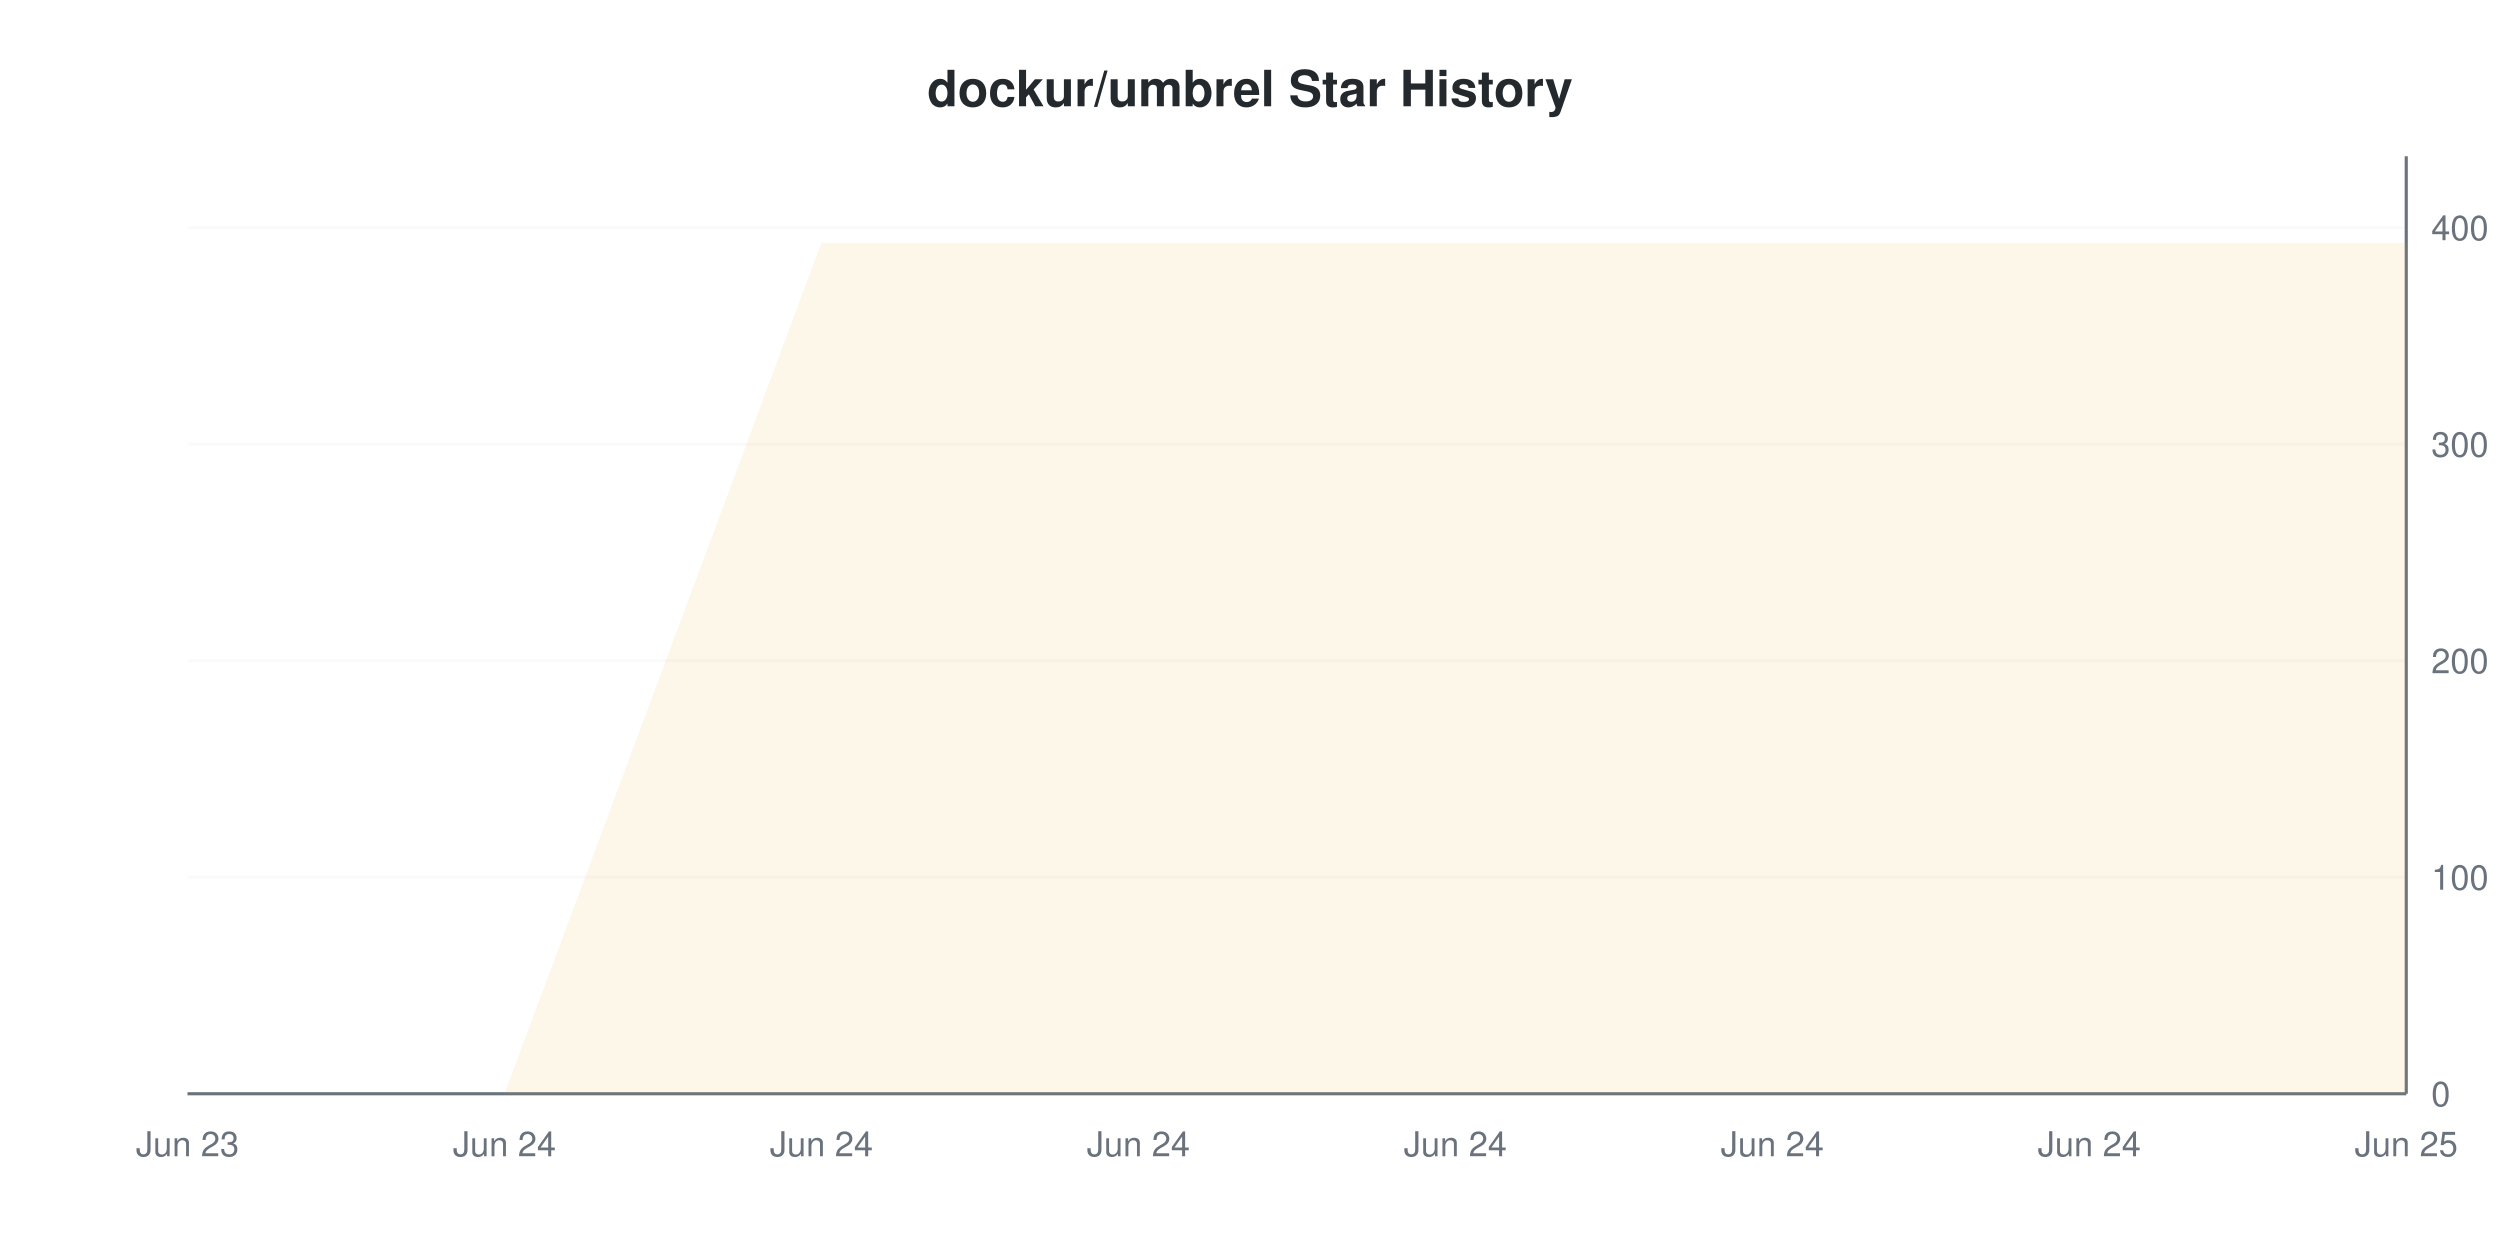
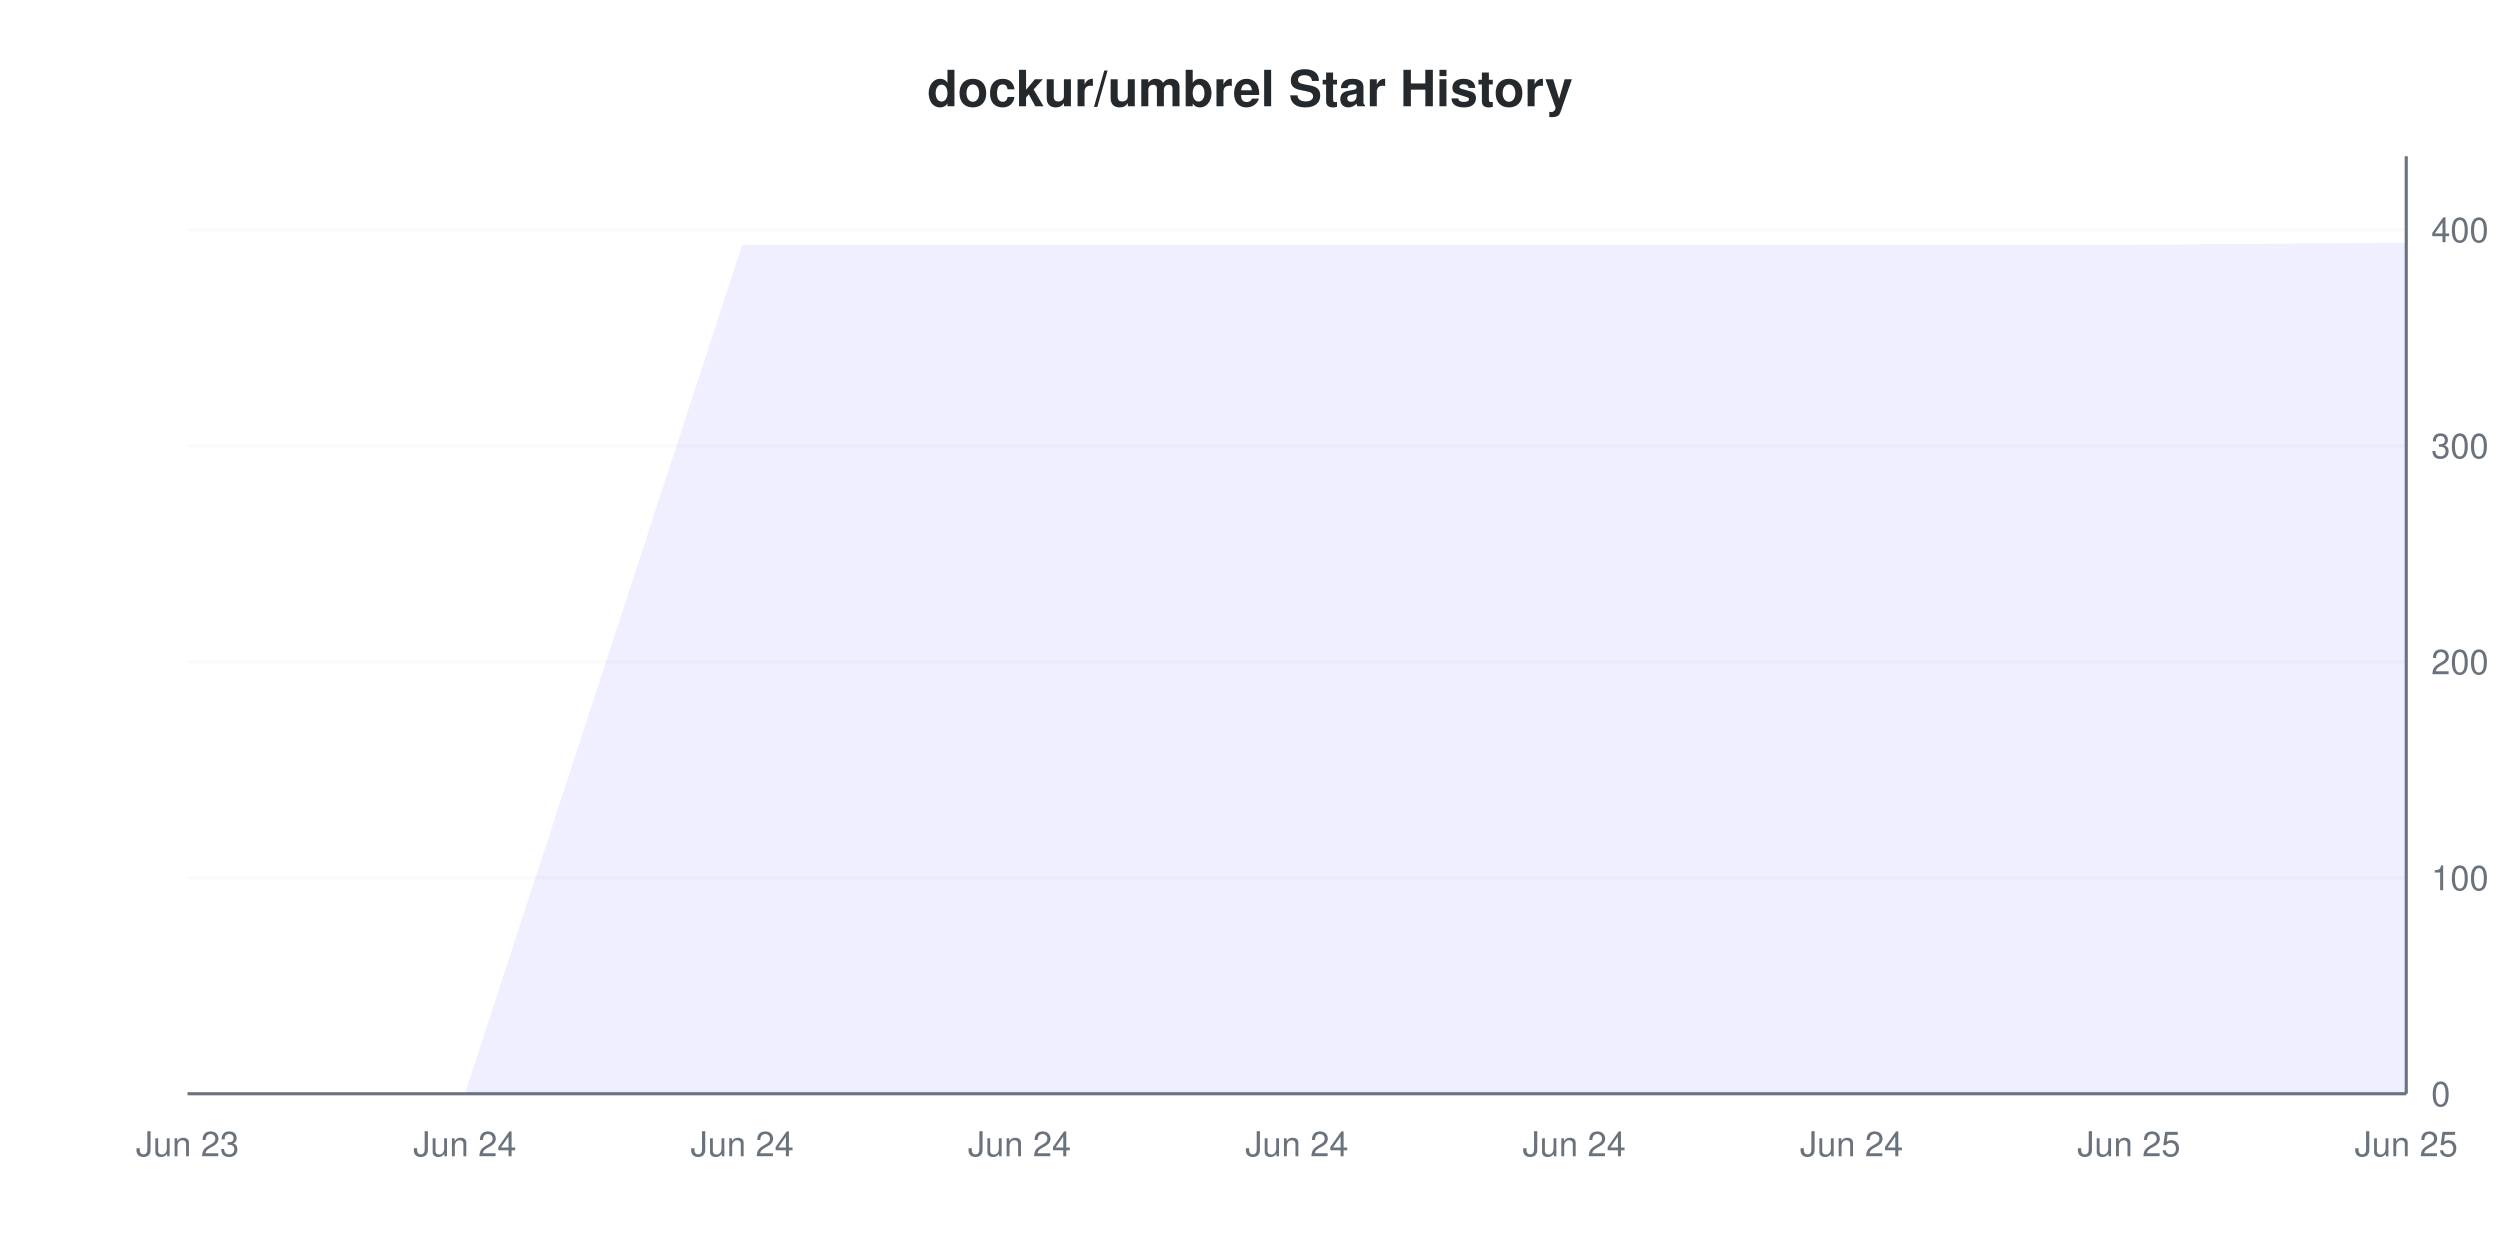
<svg xmlns="http://www.w3.org/2000/svg" viewBox="0 0 800 400" width="800" height="400">
  <style>
    @keyframes drawLine {
      to { stroke-dashoffset: 0; }
    }
    @keyframes fadeInPoint {
      from { opacity: 0; }
      to { opacity: 1; }
    }
    .data-line-0 {
-       stroke-dasharray: 1349;
-       stroke-dashoffset: 1349;
+       stroke-dasharray: 1361;
+       stroke-dashoffset: 1361;
      animation: drawLine 2s ease-out forwards;
    }
    .data-point {
      opacity: 0;
      animation: fadeInPoint 0.5s ease-out forwards;
    }
    .chart-bg { fill: #fff; }
    .chart-text { fill: #24292e; }
    .chart-muted { fill: #6a737d; }
    .chart-grid { stroke: #eee; }
    .chart-axis { stroke: #6a737d; }
    @media (prefers-color-scheme: dark) {
      .chart-bg { fill: #0d1117; }
      .chart-text { fill: #e6edf3; }
      .chart-muted { fill: #8b949e; }
      .chart-grid { stroke: #21262d; }
      .chart-axis { stroke: #8b949e; }
    }
  </style>
  <rect width="800" height="400" class="chart-bg" />
  <text x="400" y="34" text-anchor="middle" class="chart-text" font-size="16" font-weight="bold" font-family="-apple-system, BlinkMacSystemFont, 'Segoe UI', Helvetica, Arial, sans-serif">dockur/umbrel Star History</text>
  <g class="grid">
    <line x1="60" y1="350" x2="770" y2="350" class="chart-grid" stroke-opacity="0.3" />
    <text x="778" y="354" text-anchor="start" class="chart-muted" font-size="11" font-family="-apple-system, BlinkMacSystemFont, 'Segoe UI', Helvetica, Arial, sans-serif">0</text>
-     <line x1="60" y1="280.716" x2="770" y2="280.716" class="chart-grid" stroke-opacity="0.3" />
-     <text x="778" y="284.716" text-anchor="start" class="chart-muted" font-size="11" font-family="-apple-system, BlinkMacSystemFont, 'Segoe UI', Helvetica, Arial, sans-serif">100</text>
-     <line x1="60" y1="211.432" x2="770" y2="211.432" class="chart-grid" stroke-opacity="0.3" />
-     <text x="778" y="215.432" text-anchor="start" class="chart-muted" font-size="11" font-family="-apple-system, BlinkMacSystemFont, 'Segoe UI', Helvetica, Arial, sans-serif">200</text>
-     <line x1="60" y1="142.148" x2="770" y2="142.148" class="chart-grid" stroke-opacity="0.3" />
-     <text x="778" y="146.148" text-anchor="start" class="chart-muted" font-size="11" font-family="-apple-system, BlinkMacSystemFont, 'Segoe UI', Helvetica, Arial, sans-serif">300</text>
-     <line x1="60" y1="72.864" x2="770" y2="72.864" class="chart-grid" stroke-opacity="0.3" />
-     <text x="778" y="76.864" text-anchor="start" class="chart-muted" font-size="11" font-family="-apple-system, BlinkMacSystemFont, 'Segoe UI', Helvetica, Arial, sans-serif">400</text>
+     <line x1="60" y1="280.876" x2="770" y2="280.876" class="chart-grid" stroke-opacity="0.3" />
+     <text x="778" y="284.876" text-anchor="start" class="chart-muted" font-size="11" font-family="-apple-system, BlinkMacSystemFont, 'Segoe UI', Helvetica, Arial, sans-serif">100</text>
+     <line x1="60" y1="211.751" x2="770" y2="211.751" class="chart-grid" stroke-opacity="0.3" />
+     <text x="778" y="215.751" text-anchor="start" class="chart-muted" font-size="11" font-family="-apple-system, BlinkMacSystemFont, 'Segoe UI', Helvetica, Arial, sans-serif">200</text>
+     <line x1="60" y1="142.627" x2="770" y2="142.627" class="chart-grid" stroke-opacity="0.3" />
+     <text x="778" y="146.627" text-anchor="start" class="chart-muted" font-size="11" font-family="-apple-system, BlinkMacSystemFont, 'Segoe UI', Helvetica, Arial, sans-serif">300</text>
+     <line x1="60" y1="73.502" x2="770" y2="73.502" class="chart-grid" stroke-opacity="0.3" />
+     <text x="778" y="77.502" text-anchor="start" class="chart-muted" font-size="11" font-family="-apple-system, BlinkMacSystemFont, 'Segoe UI', Helvetica, Arial, sans-serif">400</text>
  </g>
  <g class="milestones">
    
  </g>
  <g class="x-axis">
    <text x="60" y="370" text-anchor="middle" class="chart-muted" font-size="11" font-family="-apple-system, BlinkMacSystemFont, 'Segoe UI', Helvetica, Arial, sans-serif">Jun 23</text>
-     <text x="161.429" y="370" text-anchor="middle" class="chart-muted" font-size="11" font-family="-apple-system, BlinkMacSystemFont, 'Segoe UI', Helvetica, Arial, sans-serif">Jun 24</text>
-     <text x="262.857" y="370" text-anchor="middle" class="chart-muted" font-size="11" font-family="-apple-system, BlinkMacSystemFont, 'Segoe UI', Helvetica, Arial, sans-serif">Jun 24</text>
-     <text x="364.286" y="370" text-anchor="middle" class="chart-muted" font-size="11" font-family="-apple-system, BlinkMacSystemFont, 'Segoe UI', Helvetica, Arial, sans-serif">Jun 24</text>
-     <text x="465.714" y="370" text-anchor="middle" class="chart-muted" font-size="11" font-family="-apple-system, BlinkMacSystemFont, 'Segoe UI', Helvetica, Arial, sans-serif">Jun 24</text>
-     <text x="567.143" y="370" text-anchor="middle" class="chart-muted" font-size="11" font-family="-apple-system, BlinkMacSystemFont, 'Segoe UI', Helvetica, Arial, sans-serif">Jun 24</text>
-     <text x="668.571" y="370" text-anchor="middle" class="chart-muted" font-size="11" font-family="-apple-system, BlinkMacSystemFont, 'Segoe UI', Helvetica, Arial, sans-serif">Jun 24</text>
+     <text x="148.75" y="370" text-anchor="middle" class="chart-muted" font-size="11" font-family="-apple-system, BlinkMacSystemFont, 'Segoe UI', Helvetica, Arial, sans-serif">Jun 24</text>
+     <text x="237.5" y="370" text-anchor="middle" class="chart-muted" font-size="11" font-family="-apple-system, BlinkMacSystemFont, 'Segoe UI', Helvetica, Arial, sans-serif">Jun 24</text>
+     <text x="326.25" y="370" text-anchor="middle" class="chart-muted" font-size="11" font-family="-apple-system, BlinkMacSystemFont, 'Segoe UI', Helvetica, Arial, sans-serif">Jun 24</text>
+     <text x="415" y="370" text-anchor="middle" class="chart-muted" font-size="11" font-family="-apple-system, BlinkMacSystemFont, 'Segoe UI', Helvetica, Arial, sans-serif">Jun 24</text>
+     <text x="503.75" y="370" text-anchor="middle" class="chart-muted" font-size="11" font-family="-apple-system, BlinkMacSystemFont, 'Segoe UI', Helvetica, Arial, sans-serif">Jun 24</text>
+     <text x="592.5" y="370" text-anchor="middle" class="chart-muted" font-size="11" font-family="-apple-system, BlinkMacSystemFont, 'Segoe UI', Helvetica, Arial, sans-serif">Jun 24</text>
+     <text x="681.25" y="370" text-anchor="middle" class="chart-muted" font-size="11" font-family="-apple-system, BlinkMacSystemFont, 'Segoe UI', Helvetica, Arial, sans-serif">Jun 25</text>
    <text x="770" y="370" text-anchor="middle" class="chart-muted" font-size="11" font-family="-apple-system, BlinkMacSystemFont, 'Segoe UI', Helvetica, Arial, sans-serif">Jun 25</text>
  </g>
  <line x1="770" y1="50" x2="770" y2="350" class="chart-axis" stroke-width="1" />
  <line x1="60" y1="350" x2="770" y2="350" class="chart-axis" stroke-width="1" />
-   <path d="M60,350 L161.429,350 L262.857,77.714 L364.286,77.714 L465.714,77.714 L567.143,77.714 L668.571,77.714 L770,77.714 L770,350 L60,350 Z" fill="#dfb317" fill-opacity="0.1" />
-   <path d="M60,350 L161.429,350 L262.857,77.714 L364.286,77.714 L465.714,77.714 L567.143,77.714 L668.571,77.714 L770,77.714" fill="none" stroke="#dfb317" stroke-width="2" class="data-line-0" />
+   <path d="M60,350 L148.75,350 L237.5,78.341 L326.25,78.341 L415,78.341 L503.75,78.341 L592.5,78.341 L681.25,78.341 L770,77.65 L770,350 L60,350 Z" fill="#6b63ff" fill-opacity="0.1" />
+   <path d="M60,350 L148.75,350 L237.5,78.341 L326.25,78.341 L415,78.341 L503.75,78.341 L592.5,78.341 L681.25,78.341 L770,77.65" fill="none" stroke="#6b63ff" stroke-width="2" class="data-line-0" />
  <g class="points">
-     <circle cx="60" cy="350" r="4" fill="#dfb317" class="data-point" style="animation-delay: 1.50s" />
-     <circle cx="161.429" cy="350" r="4" fill="#dfb317" class="data-point" style="animation-delay: 1.55s" />
-     <circle cx="262.857" cy="77.714" r="4" fill="#dfb317" class="data-point" style="animation-delay: 1.60s" />
-     <circle cx="364.286" cy="77.714" r="4" fill="#dfb317" class="data-point" style="animation-delay: 1.65s" />
-     <circle cx="465.714" cy="77.714" r="4" fill="#dfb317" class="data-point" style="animation-delay: 1.70s" />
-     <circle cx="567.143" cy="77.714" r="4" fill="#dfb317" class="data-point" style="animation-delay: 1.75s" />
-     <circle cx="668.571" cy="77.714" r="4" fill="#dfb317" class="data-point" style="animation-delay: 1.80s" />
-     <circle cx="770" cy="77.714" r="4" fill="#dfb317" class="data-point" style="animation-delay: 1.85s" />
+     <circle cx="60" cy="350" r="4" fill="#6b63ff" class="data-point" style="animation-delay: 1.50s" />
+     <circle cx="148.75" cy="350" r="4" fill="#6b63ff" class="data-point" style="animation-delay: 1.55s" />
+     <circle cx="237.5" cy="78.341" r="4" fill="#6b63ff" class="data-point" style="animation-delay: 1.60s" />
+     <circle cx="326.25" cy="78.341" r="4" fill="#6b63ff" class="data-point" style="animation-delay: 1.65s" />
+     <circle cx="415" cy="78.341" r="4" fill="#6b63ff" class="data-point" style="animation-delay: 1.70s" />
+     <circle cx="503.75" cy="78.341" r="4" fill="#6b63ff" class="data-point" style="animation-delay: 1.75s" />
+     <circle cx="592.5" cy="78.341" r="4" fill="#6b63ff" class="data-point" style="animation-delay: 1.80s" />
+     <circle cx="681.25" cy="78.341" r="4" fill="#6b63ff" class="data-point" style="animation-delay: 1.85s" />
+     <circle cx="770" cy="77.65" r="4" fill="#6b63ff" class="data-point" style="animation-delay: 1.90s" />
  </g>
</svg>
